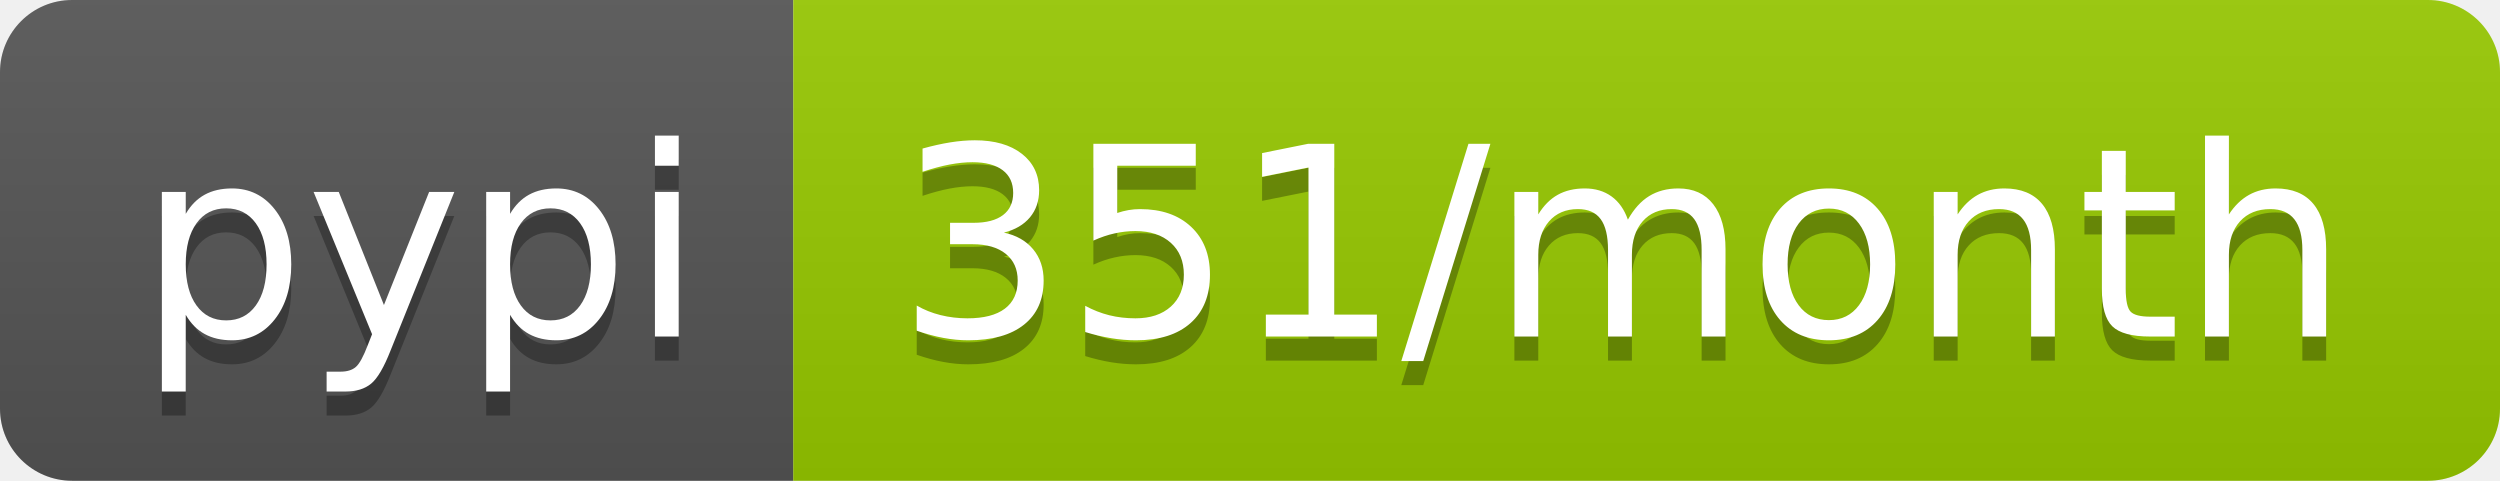
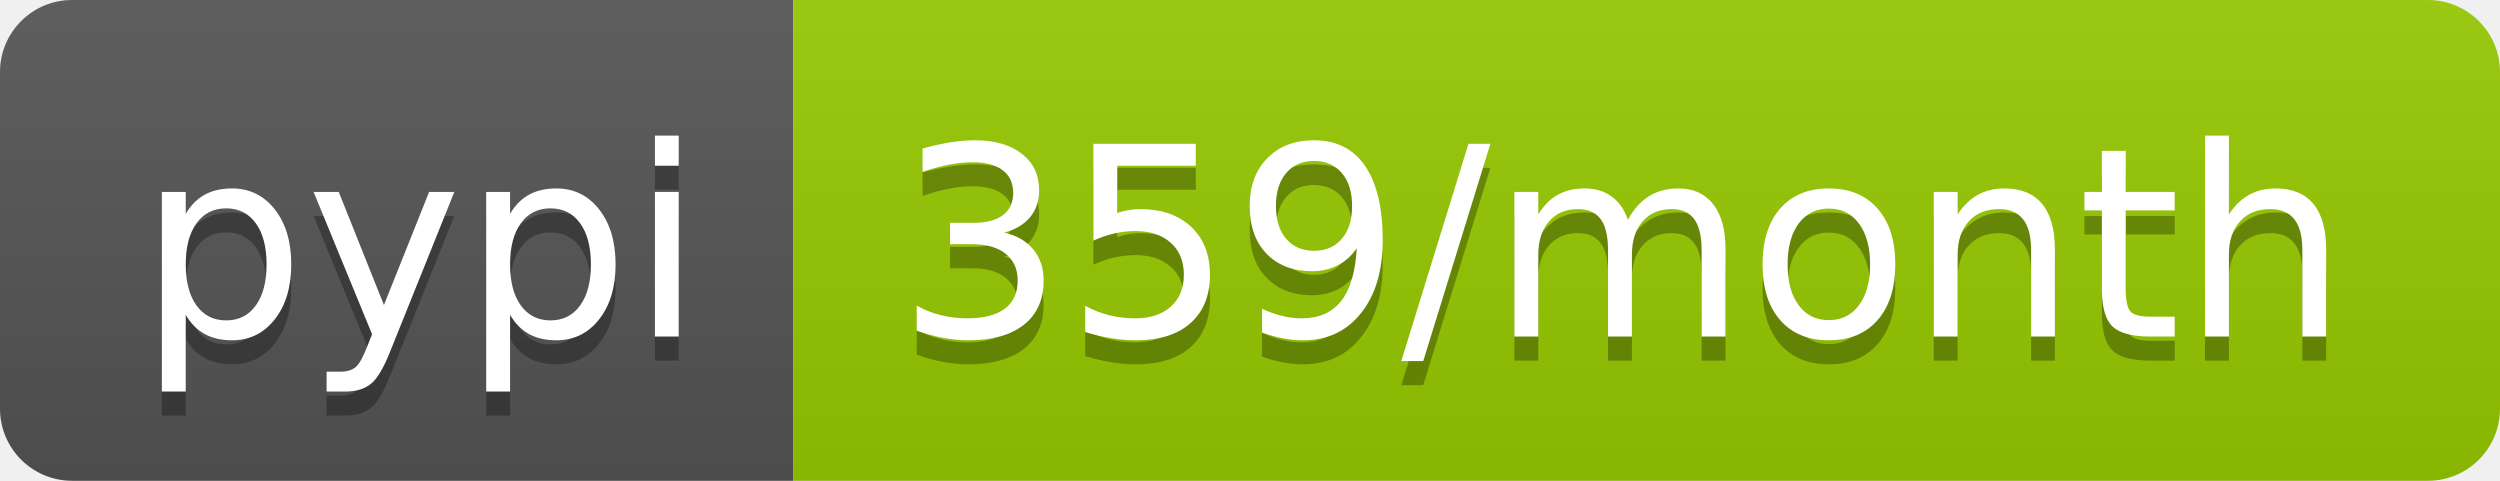
- <svg xmlns="http://www.w3.org/2000/svg" width="104" height="20" role="img" aria-label="pypi: 351/month">
+ <svg xmlns="http://www.w3.org/2000/svg" width="104" height="20" role="img" aria-label="pypi: 359/month">
  <linearGradient id="s" x2="0" y2="100%">
    <stop offset="0" stop-color="#bbb" stop-opacity=".1" />
    <stop offset="1" stop-opacity=".1" />
  </linearGradient>
  <clipPath id="r">
    <rect width="104" height="20" rx="3" fill="#fff" />
  </clipPath>
  <g clip-path="url(#r)">
    <rect width="33" height="20" fill="#555" />
    <rect x="33" width="71" height="20" fill="#97ca00" />
    <rect width="104" height="20" fill="url(#s)" />
  </g>
  <g fill="#fff" text-anchor="middle" font-family="Verdana,Geneva,DejaVu Sans,sans-serif" text-rendering="geometricPrecision" font-size="110">
    <text aria-hidden="true" x="175" y="150" fill="#010101" fill-opacity=".3" transform="scale(.1)" textLength="230">pypi</text>
    <text x="175" y="140" transform="scale(.1)" fill="#fff" textLength="230">pypi</text>
-     <text aria-hidden="true" x="675" y="150" fill="#010101" fill-opacity=".3" transform="scale(.1)" textLength="610">351/month</text>
-     <text x="675" y="140" transform="scale(.1)" fill="#fff" textLength="610">351/month</text>
+     <text aria-hidden="true" x="675" y="150" fill="#010101" fill-opacity=".3" transform="scale(.1)" textLength="610">359/month</text>
+     <text x="675" y="140" transform="scale(.1)" fill="#fff" textLength="610">359/month</text>
  </g>
</svg>
